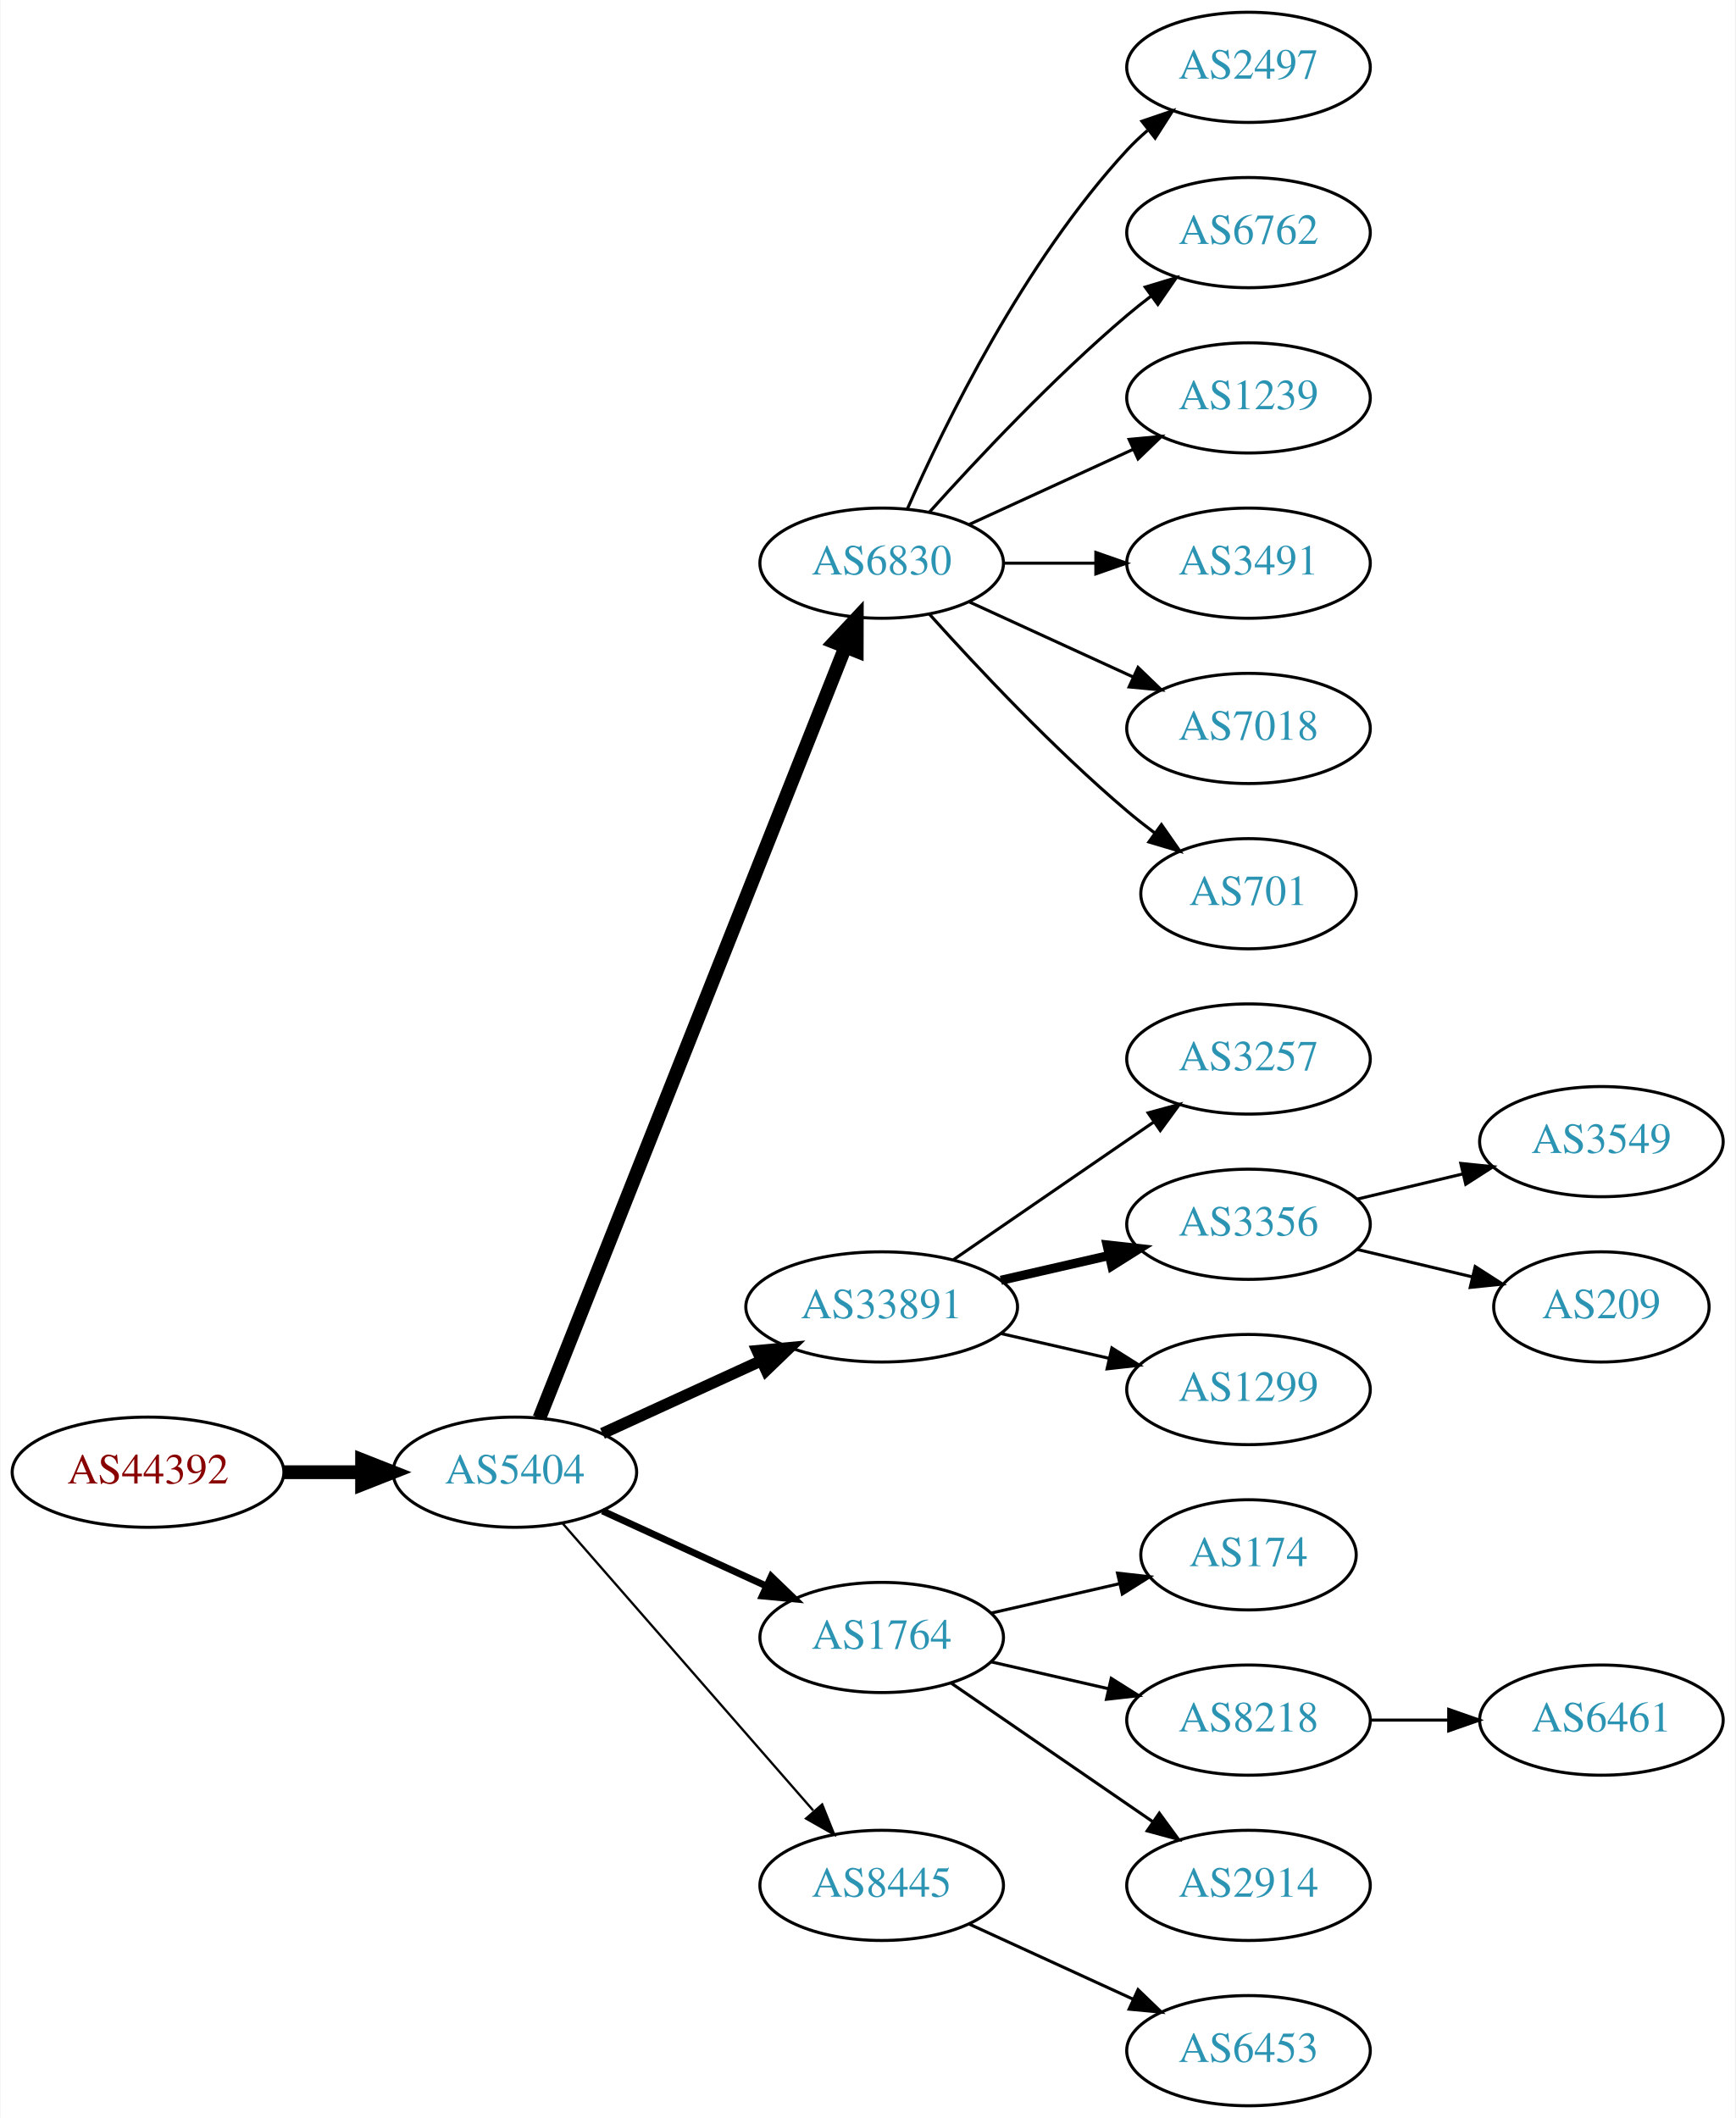
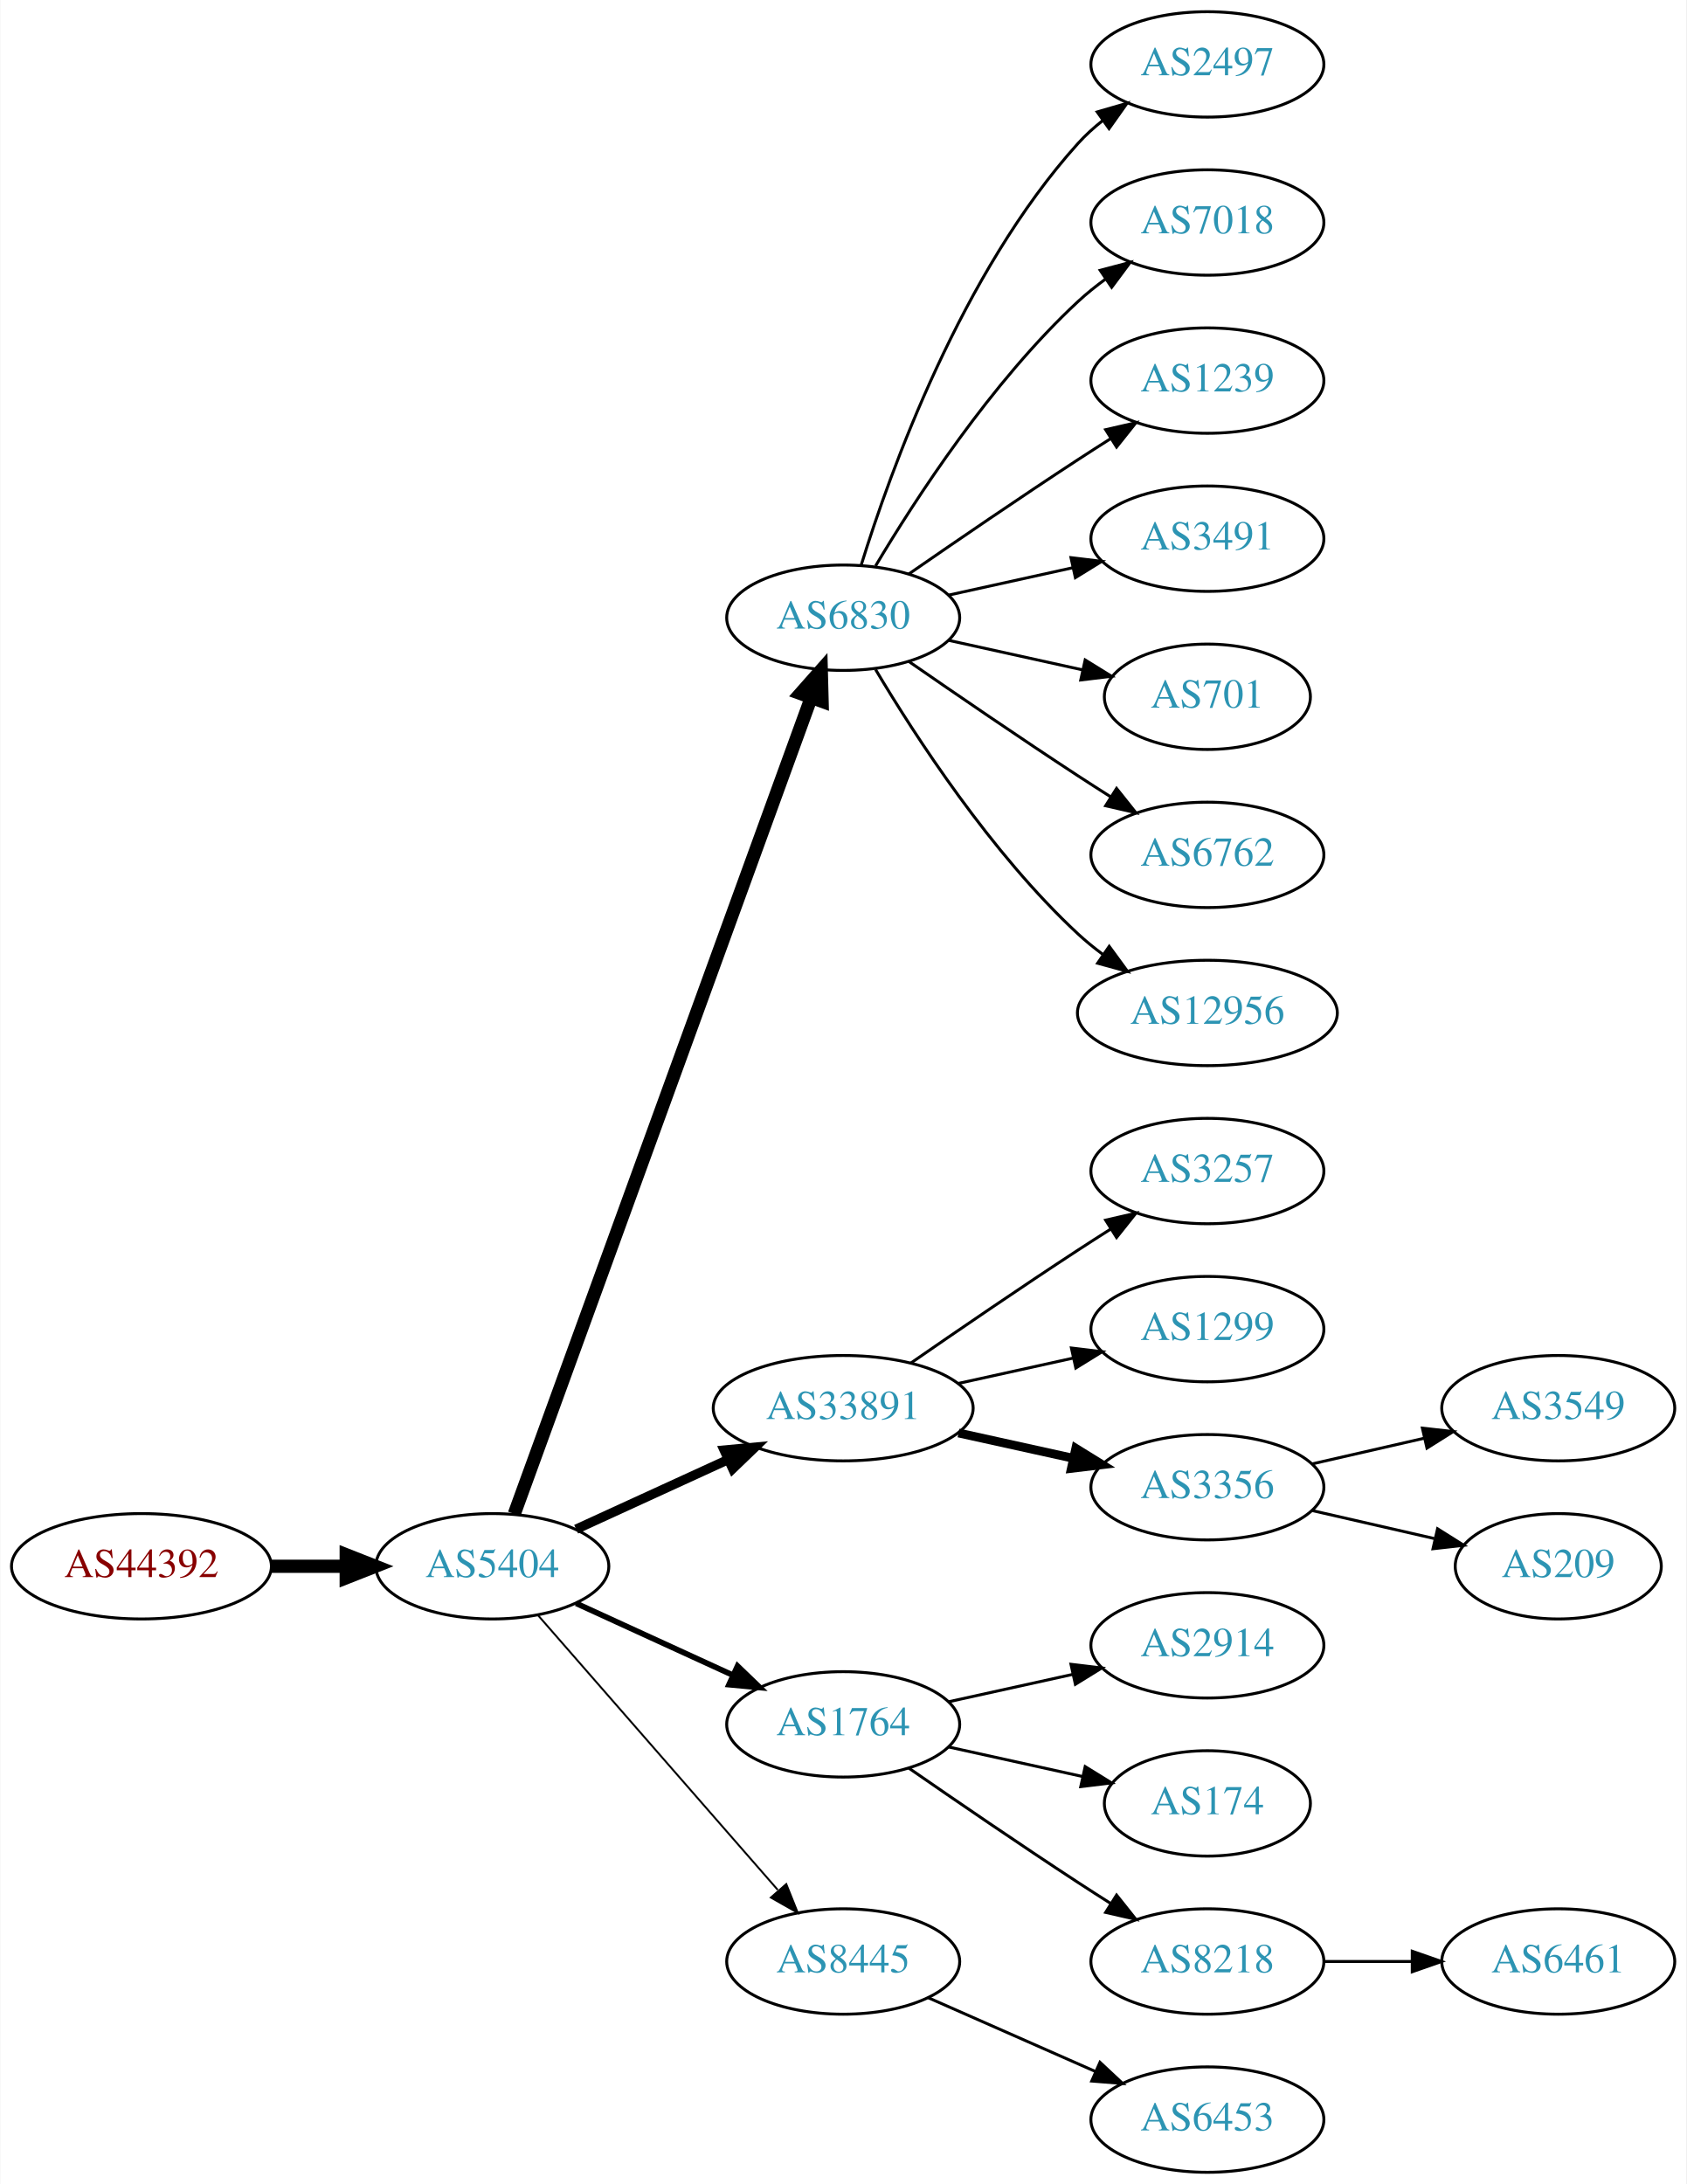
- <svg xmlns="http://www.w3.org/2000/svg" xmlns:xlink="http://www.w3.org/1999/xlink" width="567pt" height="692pt" viewBox="0.00 0.00 566.66 692.00">
-   <g id="graph0" class="graph" transform="scale(1 1) rotate(0) translate(4 688)">
-     <polygon fill="white" stroke="none" points="-4,4 -4,-688 562.663,-688 562.663,4 -4,4" />
+ <svg xmlns="http://www.w3.org/2000/svg" xmlns:xlink="http://www.w3.org/1999/xlink" width="576pt" height="746pt" viewBox="0.00 0.00 575.76 746.00">
+   <g id="graph0" class="graph" transform="scale(1 1) rotate(0) translate(4 742)">
+     <polygon fill="white" stroke="none" points="-4,4 -4,-742 571.762,-742 571.762,4 -4,4" />
    <g id="node1" class="node">
      <g id="a_node1">
        <a xlink:href="/asn/44392" xlink:title="AS44392 ~ Salzburger Flughafen GmbH [AT]">
          <ellipse fill="#ffffff" stroke="black" cx="44.196" cy="-207" rx="44.393" ry="18" />
          <text text-anchor="middle" x="44.196" y="-203.3" font-family="Times,serif" font-size="14.00" fill="#880000">AS44392</text>
        </a>
      </g>
    </g>
    <g id="node2" class="node">
      <g id="a_node2">
        <a xlink:href="/asn/5404" xlink:title="AS5404 ~ ASN conova communications GmbH [AT]">
          <ellipse fill="#ffffff" stroke="black" cx="164.039" cy="-207" rx="39.794" ry="18" />
          <text text-anchor="middle" x="164.039" y="-203.3" font-family="Times,serif" font-size="14.00" fill="#2c94b3">AS5404</text>
        </a>
      </g>
    </g>
    <g id="edge1" class="edge">
      <path fill="none" stroke="black" stroke-width="4.5" d="M88.407,-207C96.72,-207 105.482,-207 113.965,-207" />
      <polygon fill="black" stroke="black" stroke-width="4.5" points="114.123,-210.938 124.123,-207 114.123,-203.063 114.123,-210.938" />
    </g>
    <g id="node3" class="node">
      <g id="a_node3">
        <a xlink:href="/asn/6830" xlink:title="AS6830 ~ LGI-UPC [AT]">
-           <ellipse fill="#ffffff" stroke="black" cx="283.881" cy="-504" rx="39.794" ry="18" />
-           <text text-anchor="middle" x="283.881" y="-500.3" font-family="Times,serif" font-size="14.00" fill="#2c94b3">AS6830</text>
+           <ellipse fill="#ffffff" stroke="black" cx="283.881" cy="-531" rx="39.794" ry="18" />
+           <text text-anchor="middle" x="283.881" y="-527.3" font-family="Times,serif" font-size="14.00" fill="#2c94b3">AS6830</text>
        </a>
      </g>
    </g>
    <g id="edge2" class="edge">
-       <path fill="none" stroke="black" stroke-width="4.5" d="M172.057,-224.689C191.824,-274.507 248.066,-416.254 271.944,-476.436" />
-       <polygon fill="black" stroke="black" stroke-width="4.5" points="268.402,-478.185 275.75,-486.028 275.722,-475.281 268.402,-478.185" />
+       <path fill="none" stroke="black" stroke-width="4.5" d="M171.542,-224.881C191.099,-278.651 249.467,-439.129 272.941,-503.67" />
+       <polygon fill="black" stroke="black" stroke-width="4.5" points="269.279,-505.122 276.398,-513.174 276.68,-502.431 269.279,-505.122" />
    </g>
    <g id="node4" class="node">
      <g id="a_node4">
        <a xlink:href="/asn/33891" xlink:title="AS33891 ~ CORE-BACKBONE GMBH GLOBAL NETWORK [DE]">
          <ellipse fill="#ffffff" stroke="black" cx="283.881" cy="-261" rx="44.393" ry="18" />
          <text text-anchor="middle" x="283.881" y="-257.3" font-family="Times,serif" font-size="14.00" fill="#2c94b3">AS33891</text>
        </a>
      </g>
    </g>
    <g id="edge3" class="edge">
-       <path fill="none" stroke="black" stroke-width="3.75" d="M192.667,-219.661C208.165,-226.762 227.732,-235.728 244.678,-243.494" />
-       <polygon fill="black" stroke="black" stroke-width="3.75" points="243.232,-246.681 253.781,-247.665 246.148,-240.317 243.232,-246.681" />
+       <path fill="none" stroke="black" stroke-width="3.214" d="M192.667,-219.661C208.165,-226.762 227.732,-235.728 244.678,-243.494" />
+       <polygon fill="black" stroke="black" stroke-width="3.214" points="243.232,-246.681 253.781,-247.665 246.148,-240.317 243.232,-246.681" />
    </g>
    <g id="node5" class="node">
      <g id="a_node5">
        <a xlink:href="/asn/1764" xlink:title="AS1764 ~ NEXTLAYER-AS [AT]">
          <ellipse fill="#ffffff" stroke="black" cx="283.881" cy="-153" rx="39.794" ry="18" />
          <text text-anchor="middle" x="283.881" y="-149.3" font-family="Times,serif" font-size="14.00" fill="#2c94b3">AS1764</text>
        </a>
      </g>
    </g>
    <g id="edge4" class="edge">
-       <path fill="none" stroke="black" stroke-width="2.25" d="M192.667,-194.339C208.624,-187.027 228.895,-177.739 246.178,-169.819" />
-       <polygon fill="black" stroke="black" stroke-width="2.25" points="247.793,-172.929 255.425,-165.581 244.876,-166.565 247.793,-172.929" />
+       <path fill="none" stroke="black" stroke-width="1.929" d="M192.667,-194.339C208.624,-187.027 228.895,-177.739 246.178,-169.819" />
+       <polygon fill="black" stroke="black" stroke-width="1.929" points="247.793,-172.929 255.425,-165.581 244.876,-166.565 247.793,-172.929" />
    </g>
    <g id="node6" class="node">
      <g id="a_node6">
        <a xlink:href="/asn/8445" xlink:title="AS8445 ~ SALZBURG-AG-AS [AT]">
          <ellipse fill="#ffffff" stroke="black" cx="283.881" cy="-72" rx="39.794" ry="18" />
          <text text-anchor="middle" x="283.881" y="-68.3" font-family="Times,serif" font-size="14.00" fill="#2c94b3">AS8445</text>
        </a>
      </g>
    </g>
    <g id="edge5" class="edge">
-       <path fill="none" stroke="black" stroke-width="0.75" d="M179.725,-190.175C200.302,-166.603 237.839,-123.6 261.512,-96.48" />
-       <polygon fill="black" stroke="black" stroke-width="0.75" points="264.44,-98.448 268.38,-88.613 259.167,-93.845 264.44,-98.448" />
+       <path fill="none" stroke="black" stroke-width="0.643" d="M179.725,-190.175C200.302,-166.603 237.839,-123.6 261.512,-96.48" />
+       <polygon fill="black" stroke="black" stroke-width="0.643" points="264.44,-98.448 268.38,-88.613 259.167,-93.845 264.44,-98.448" />
    </g>
    <g id="node7" class="node">
      <g id="a_node7">
        <a xlink:href="/asn/2497" xlink:title="AS2497 ~ Internet Initiative Japan Inc. [JP]">
-           <ellipse fill="#ffffff" stroke="black" cx="403.724" cy="-666" rx="39.794" ry="18" />
-           <text text-anchor="middle" x="403.724" y="-662.3" font-family="Times,serif" font-size="14.00" fill="#2c94b3">AS2497</text>
+           <ellipse fill="#ffffff" stroke="black" cx="408.273" cy="-720" rx="39.794" ry="18" />
+           <text text-anchor="middle" x="408.273" y="-716.3" font-family="Times,serif" font-size="14.00" fill="#2c94b3">AS2497</text>
        </a>
      </g>
    </g>
    <g id="edge6" class="edge">
-       <path fill="none" stroke="black" d="M292.297,-521.761C304.365,-549.183 330.337,-602.473 364.077,-639 366.108,-641.198 368.347,-643.319 370.693,-645.34" />
-       <polygon fill="black" stroke="black" points="368.905,-648.386 378.937,-651.794 373.22,-642.874 368.905,-648.386" />
+       <path fill="none" stroke="black" d="M290.019,-548.94C299.922,-580.979 324.259,-648.812 364.077,-693 366.593,-695.792 369.465,-698.401 372.504,-700.812" />
+       <polygon fill="black" stroke="black" points="370.633,-703.776 380.812,-706.715 374.687,-698.07 370.633,-703.776" />
    </g>
    <g id="node8" class="node">
      <g id="a_node8">
-         <a xlink:href="/asn/6762" xlink:title="AS6762 ~ TELECOM ITALIA SPARKLE S.p.A. [IT]">
-           <ellipse fill="#ffffff" stroke="black" cx="403.724" cy="-612" rx="39.794" ry="18" />
-           <text text-anchor="middle" x="403.724" y="-608.3" font-family="Times,serif" font-size="14.00" fill="#2c94b3">AS6762</text>
+         <a xlink:href="/asn/7018" xlink:title="AS7018 ~ AT&amp;T Services, Inc. [US]">
+           <ellipse fill="#ffffff" stroke="black" cx="408.273" cy="-666" rx="39.794" ry="18" />
+           <text text-anchor="middle" x="408.273" y="-662.3" font-family="Times,serif" font-size="14.00" fill="#2c94b3">AS7018</text>
        </a>
      </g>
    </g>
    <g id="edge7" class="edge">
-       <path fill="none" stroke="black" d="M299.527,-520.725C314.828,-537.765 339.925,-564.523 364.077,-585 366.574,-587.117 369.235,-589.232 371.946,-591.293" />
-       <polygon fill="black" stroke="black" points="369.983,-594.194 380.123,-597.266 374.112,-588.541 369.983,-594.194" />
+       <path fill="none" stroke="black" d="M294.927,-548.671C308.498,-571.472 334.43,-611.472 364.077,-639 366.984,-641.699 370.197,-644.28 373.521,-646.703" />
+       <polygon fill="black" stroke="black" points="371.656,-649.667 381.899,-652.375 375.58,-643.87 371.656,-649.667" />
    </g>
    <g id="node9" class="node">
      <g id="a_node9">
        <a xlink:href="/asn/1239" xlink:title="AS1239 ~ Sprint [US]">
-           <ellipse fill="#ffffff" stroke="black" cx="403.724" cy="-558" rx="39.794" ry="18" />
-           <text text-anchor="middle" x="403.724" y="-554.3" font-family="Times,serif" font-size="14.00" fill="#2c94b3">AS1239</text>
+           <ellipse fill="#ffffff" stroke="black" cx="408.273" cy="-612" rx="39.794" ry="18" />
+           <text text-anchor="middle" x="408.273" y="-608.3" font-family="Times,serif" font-size="14.00" fill="#2c94b3">AS1239</text>
        </a>
      </g>
    </g>
    <g id="edge8" class="edge">
-       <path fill="none" stroke="black" d="M312.51,-516.661C328.467,-523.973 348.738,-533.261 366.02,-541.181" />
-       <polygon fill="black" stroke="black" points="364.719,-544.435 375.268,-545.419 367.635,-538.071 364.719,-544.435" />
+       <path fill="none" stroke="black" d="M306.238,-545.901C322.089,-556.877 344.292,-572.079 364.077,-585 367.659,-587.339 371.43,-589.759 375.19,-592.144" />
+       <polygon fill="black" stroke="black" points="373.523,-595.231 383.851,-597.596 377.252,-589.307 373.523,-595.231" />
    </g>
    <g id="node10" class="node">
      <g id="a_node10">
        <a xlink:href="/asn/3491" xlink:title="AS3491 ~ PCCW Global, Inc. [US]">
-           <ellipse fill="#ffffff" stroke="black" cx="403.724" cy="-504" rx="39.794" ry="18" />
-           <text text-anchor="middle" x="403.724" y="-500.3" font-family="Times,serif" font-size="14.00" fill="#2c94b3">AS3491</text>
+           <ellipse fill="#ffffff" stroke="black" cx="408.273" cy="-558" rx="39.794" ry="18" />
+           <text text-anchor="middle" x="408.273" y="-554.3" font-family="Times,serif" font-size="14.00" fill="#2c94b3">AS3491</text>
        </a>
      </g>
    </g>
    <g id="edge9" class="edge">
-       <path fill="none" stroke="black" d="M323.794,-504C333.347,-504 343.697,-504 353.659,-504" />
-       <polygon fill="black" stroke="black" points="353.852,-507.5 363.852,-504 353.852,-500.5 353.852,-507.5" />
+       <path fill="none" stroke="black" d="M319.954,-538.737C333.141,-541.646 348.321,-544.995 362.287,-548.076" />
+       <polygon fill="black" stroke="black" points="361.676,-551.525 372.196,-550.262 363.184,-544.69 361.676,-551.525" />
    </g>
    <g id="node11" class="node">
      <g id="a_node11">
-         <a xlink:href="/asn/7018" xlink:title="AS7018 ~ AT&amp;T Services, Inc. [US]">
-           <ellipse fill="#ffffff" stroke="black" cx="403.724" cy="-450" rx="39.794" ry="18" />
-           <text text-anchor="middle" x="403.724" y="-446.3" font-family="Times,serif" font-size="14.00" fill="#2c94b3">AS7018</text>
+         <a xlink:href="/asn/701" xlink:title="AS701 ~ UUNET [US]">
+           <ellipse fill="#ffffff" stroke="black" cx="408.273" cy="-504" rx="35.194" ry="18" />
+           <text text-anchor="middle" x="408.273" y="-500.3" font-family="Times,serif" font-size="14.00" fill="#2c94b3">AS701</text>
        </a>
      </g>
    </g>
    <g id="edge10" class="edge">
-       <path fill="none" stroke="black" d="M312.51,-491.339C328.467,-484.027 348.738,-474.739 366.02,-466.819" />
-       <polygon fill="black" stroke="black" points="367.635,-469.929 375.268,-462.581 364.719,-463.565 367.635,-469.929" />
+       <path fill="none" stroke="black" d="M319.954,-523.263C334.187,-520.123 350.742,-516.471 365.586,-513.196" />
+       <polygon fill="black" stroke="black" points="366.529,-516.572 375.54,-511 365.021,-509.737 366.529,-516.572" />
    </g>
    <g id="node12" class="node">
      <g id="a_node12">
-         <a xlink:href="/asn/701" xlink:title="AS701 ~ UUNET [US]">
-           <ellipse fill="#ffffff" stroke="black" cx="403.724" cy="-396" rx="35.194" ry="18" />
-           <text text-anchor="middle" x="403.724" y="-392.3" font-family="Times,serif" font-size="14.00" fill="#2c94b3">AS701</text>
+         <a xlink:href="/asn/6762" xlink:title="AS6762 ~ TELECOM ITALIA SPARKLE S.p.A. [IT]">
+           <ellipse fill="#ffffff" stroke="black" cx="408.273" cy="-450" rx="39.794" ry="18" />
+           <text text-anchor="middle" x="408.273" y="-446.3" font-family="Times,serif" font-size="14.00" fill="#2c94b3">AS6762</text>
        </a>
      </g>
    </g>
    <g id="edge11" class="edge">
-       <path fill="none" stroke="black" d="M299.527,-487.275C314.828,-470.235 339.925,-443.477 364.077,-423 366.93,-420.582 369.995,-418.167 373.106,-415.831" />
-       <polygon fill="black" stroke="black" points="375.279,-418.578 381.334,-409.884 371.179,-412.905 375.279,-418.578" />
+       <path fill="none" stroke="black" d="M306.238,-516.099C322.089,-505.123 344.292,-489.921 364.077,-477 367.659,-474.661 371.43,-472.241 375.19,-469.856" />
+       <polygon fill="black" stroke="black" points="377.252,-472.693 383.851,-464.404 373.523,-466.769 377.252,-472.693" />
    </g>
    <g id="node13" class="node">
      <g id="a_node13">
-         <a xlink:href="/asn/3257" xlink:title="AS3257 ~ GTT [DE]">
-           <ellipse fill="#ffffff" stroke="black" cx="403.724" cy="-342" rx="39.794" ry="18" />
-           <text text-anchor="middle" x="403.724" y="-338.3" font-family="Times,serif" font-size="14.00" fill="#2c94b3">AS3257</text>
+         <a xlink:href="/asn/12956" xlink:title="AS12956 ~ TELXIUS [ES]">
+           <ellipse fill="#ffffff" stroke="black" cx="408.273" cy="-396" rx="44.393" ry="18" />
+           <text text-anchor="middle" x="408.273" y="-392.3" font-family="Times,serif" font-size="14.00" fill="#2c94b3">AS12956</text>
        </a>
      </g>
    </g>
    <g id="edge12" class="edge">
-       <path fill="none" stroke="black" d="M307.324,-276.426C325.905,-289.198 352.466,-307.455 372.846,-321.463" />
-       <polygon fill="black" stroke="black" points="370.936,-324.398 381.16,-327.178 374.902,-318.629 370.936,-324.398" />
+       <path fill="none" stroke="black" d="M294.927,-513.329C308.498,-490.528 334.43,-450.528 364.077,-423 366.684,-420.58 369.537,-418.254 372.496,-416.052" />
+       <polygon fill="black" stroke="black" points="374.744,-418.754 380.996,-410.2 370.774,-412.988 374.744,-418.754" />
    </g>
    <g id="node14" class="node">
      <g id="a_node14">
-         <a xlink:href="/asn/3356" xlink:title="AS3356 ~ Level 3 Parent, LLC [US]">
-           <ellipse fill="#ffffff" stroke="black" cx="403.724" cy="-288" rx="39.794" ry="18" />
-           <text text-anchor="middle" x="403.724" y="-284.3" font-family="Times,serif" font-size="14.00" fill="#2c94b3">AS3356</text>
+         <a xlink:href="/asn/3257" xlink:title="AS3257 ~ GTT [DE]">
+           <ellipse fill="#ffffff" stroke="black" cx="408.273" cy="-342" rx="39.794" ry="18" />
+           <text text-anchor="middle" x="408.273" y="-338.3" font-family="Times,serif" font-size="14.00" fill="#2c94b3">AS3257</text>
        </a>
      </g>
    </g>
    <g id="edge13" class="edge">
-       <path fill="none" stroke="black" stroke-width="3" d="M322.816,-269.692C334.057,-272.267 346.469,-275.111 358.092,-277.774" />
-       <polygon fill="black" stroke="black" stroke-width="3" points="357.525,-281.235 368.054,-280.057 359.088,-274.412 357.525,-281.235" />
+       <path fill="none" stroke="black" d="M306.912,-276.367C322.714,-287.305 344.571,-302.261 364.077,-315 367.659,-317.339 371.43,-319.759 375.19,-322.144" />
+       <polygon fill="black" stroke="black" points="373.523,-325.231 383.851,-327.596 377.252,-319.307 373.523,-325.231" />
    </g>
    <g id="node15" class="node">
      <g id="a_node15">
        <a xlink:href="/asn/1299" xlink:title="AS1299 ~ Telia Carrier [EU]">
-           <ellipse fill="#ffffff" stroke="black" cx="403.724" cy="-234" rx="39.794" ry="18" />
-           <text text-anchor="middle" x="403.724" y="-230.3" font-family="Times,serif" font-size="14.00" fill="#2c94b3">AS1299</text>
+           <ellipse fill="#ffffff" stroke="black" cx="408.273" cy="-288" rx="39.794" ry="18" />
+           <text text-anchor="middle" x="408.273" y="-284.3" font-family="Times,serif" font-size="14.00" fill="#2c94b3">AS1299</text>
        </a>
      </g>
    </g>
    <g id="edge14" class="edge">
-       <path fill="none" stroke="black" d="M322.816,-252.308C334.057,-249.733 346.469,-246.889 358.092,-244.226" />
-       <polygon fill="black" stroke="black" points="359.088,-247.588 368.054,-241.943 357.525,-240.765 359.088,-247.588" />
+       <path fill="none" stroke="black" d="M323.271,-269.469C335.662,-272.202 349.509,-275.257 362.329,-278.085" />
+       <polygon fill="black" stroke="black" points="361.825,-281.558 372.344,-280.295 363.333,-274.722 361.825,-281.558" />
    </g>
    <g id="node16" class="node">
      <g id="a_node16">
-         <a xlink:href="/asn/174" xlink:title="AS174 ~ Cogent Communications [US]">
-           <ellipse fill="#ffffff" stroke="black" cx="403.724" cy="-180" rx="35.194" ry="18" />
-           <text text-anchor="middle" x="403.724" y="-176.3" font-family="Times,serif" font-size="14.00" fill="#2c94b3">AS174</text>
+         <a xlink:href="/asn/3356" xlink:title="AS3356 ~ Level 3 Parent, LLC [US]">
+           <ellipse fill="#ffffff" stroke="black" cx="408.273" cy="-234" rx="39.794" ry="18" />
+           <text text-anchor="middle" x="408.273" y="-230.3" font-family="Times,serif" font-size="14.00" fill="#2c94b3">AS3356</text>
        </a>
      </g>
    </g>
    <g id="edge15" class="edge">
-       <path fill="none" stroke="black" d="M319.6,-160.955C332.693,-163.955 347.715,-167.396 361.356,-170.522" />
-       <polygon fill="black" stroke="black" points="360.934,-174.016 371.463,-172.838 362.497,-167.193 360.934,-174.016" />
+       <path fill="none" stroke="black" stroke-width="3" d="M323.271,-252.531C335.662,-249.798 349.509,-246.743 362.329,-243.915" />
+       <polygon fill="black" stroke="black" stroke-width="3" points="363.333,-247.278 372.344,-241.705 361.825,-240.442 363.333,-247.278" />
    </g>
    <g id="node17" class="node">
      <g id="a_node17">
-         <a xlink:href="/asn/8218" xlink:title="AS8218 ~ legacy Neotelecoms [FR]">
-           <ellipse fill="#ffffff" stroke="black" cx="403.724" cy="-126" rx="39.794" ry="18" />
-           <text text-anchor="middle" x="403.724" y="-122.3" font-family="Times,serif" font-size="14.00" fill="#2c94b3">AS8218</text>
+         <a xlink:href="/asn/2914" xlink:title="AS2914 ~ NTT America, Inc. [US]">
+           <ellipse fill="#ffffff" stroke="black" cx="408.273" cy="-180" rx="39.794" ry="18" />
+           <text text-anchor="middle" x="408.273" y="-176.3" font-family="Times,serif" font-size="14.00" fill="#2c94b3">AS2914</text>
        </a>
      </g>
    </g>
    <g id="edge16" class="edge">
-       <path fill="none" stroke="black" d="M319.6,-145.045C331.6,-142.296 345.221,-139.175 357.914,-136.267" />
-       <polygon fill="black" stroke="black" points="358.88,-139.636 367.845,-133.991 357.316,-132.813 358.88,-139.636" />
+       <path fill="none" stroke="black" d="M319.954,-160.737C333.141,-163.646 348.321,-166.995 362.287,-170.076" />
+       <polygon fill="black" stroke="black" points="361.676,-173.525 372.196,-172.262 363.184,-166.69 361.676,-173.525" />
    </g>
    <g id="node18" class="node">
      <g id="a_node18">
-         <a xlink:href="/asn/2914" xlink:title="AS2914 ~ NTT America, Inc. [US]">
-           <ellipse fill="#ffffff" stroke="black" cx="403.724" cy="-72" rx="39.794" ry="18" />
-           <text text-anchor="middle" x="403.724" y="-68.3" font-family="Times,serif" font-size="14.00" fill="#2c94b3">AS2914</text>
+         <a xlink:href="/asn/174" xlink:title="AS174 ~ Cogent Communications [US]">
+           <ellipse fill="#ffffff" stroke="black" cx="408.273" cy="-126" rx="35.194" ry="18" />
+           <text text-anchor="middle" x="408.273" y="-122.3" font-family="Times,serif" font-size="14.00" fill="#2c94b3">AS174</text>
        </a>
      </g>
    </g>
    <g id="edge17" class="edge">
-       <path fill="none" stroke="black" d="M306.495,-138.143C324.984,-125.435 351.798,-107.005 372.427,-92.825" />
-       <polygon fill="black" stroke="black" points="374.589,-95.586 380.848,-87.037 370.624,-89.817 374.589,-95.586" />
+       <path fill="none" stroke="black" d="M319.954,-145.263C334.187,-142.123 350.742,-138.471 365.586,-135.196" />
+       <polygon fill="black" stroke="black" points="366.529,-138.572 375.54,-133 365.021,-131.737 366.529,-138.572" />
    </g>
    <g id="node19" class="node">
      <g id="a_node19">
+         <a xlink:href="/asn/8218" xlink:title="AS8218 ~ legacy Neotelecoms [FR]">
+           <ellipse fill="#ffffff" stroke="black" cx="408.273" cy="-72" rx="39.794" ry="18" />
+           <text text-anchor="middle" x="408.273" y="-68.3" font-family="Times,serif" font-size="14.00" fill="#2c94b3">AS8218</text>
+         </a>
+       </g>
+     </g>
+     <g id="edge18" class="edge">
+       <path fill="none" stroke="black" d="M306.238,-138.099C322.089,-127.123 344.292,-111.921 364.077,-99 367.659,-96.661 371.43,-94.241 375.19,-91.856" />
+       <polygon fill="black" stroke="black" points="377.252,-94.693 383.851,-86.404 373.523,-88.769 377.252,-94.693" />
+     </g>
+     <g id="node23" class="node">
+       <g id="a_node23">
        <a xlink:href="/asn/6453" xlink:title="AS6453 ~ TATA COMMUNICATIONS (AMERICA) INC [US]">
-           <ellipse fill="#ffffff" stroke="black" cx="403.724" cy="-18" rx="39.794" ry="18" />
-           <text text-anchor="middle" x="403.724" y="-14.3" font-family="Times,serif" font-size="14.00" fill="#2c94b3">AS6453</text>
-         </a>
-       </g>
-     </g>
-     <g id="edge18" class="edge">
-       <path fill="none" stroke="black" d="M312.51,-59.339C328.467,-52.027 348.738,-42.739 366.02,-34.819" />
-       <polygon fill="black" stroke="black" points="367.635,-37.929 375.268,-30.581 364.719,-31.565 367.635,-37.929" />
+           <ellipse fill="#ffffff" stroke="black" cx="408.273" cy="-18" rx="39.794" ry="18" />
+           <text text-anchor="middle" x="408.273" y="-14.3" font-family="Times,serif" font-size="14.00" fill="#2c94b3">AS6453</text>
+         </a>
+       </g>
+     </g>
+     <g id="edge22" class="edge">
+       <path fill="none" stroke="black" d="M312.96,-59.611C329.908,-52.134 351.706,-42.517 370.075,-34.412" />
+       <polygon fill="black" stroke="black" points="371.589,-37.57 379.325,-30.331 368.763,-31.166 371.589,-37.57" />
    </g>
    <g id="node21" class="node">
      <g id="a_node21">
        <a xlink:href="/asn/3549" xlink:title="AS3549 ~ Level 3 Parent, LLC [US]">
-           <ellipse fill="#ffffff" stroke="black" cx="519.017" cy="-315" rx="39.794" ry="18" />
-           <text text-anchor="middle" x="519.017" y="-311.3" font-family="Times,serif" font-size="14.00" fill="#2c94b3">AS3549</text>
+           <ellipse fill="#ffffff" stroke="black" cx="528.116" cy="-261" rx="39.794" ry="18" />
+           <text text-anchor="middle" x="528.116" y="-257.3" font-family="Times,serif" font-size="14.00" fill="#2c94b3">AS3549</text>
        </a>
      </g>
    </g>
    <g id="edge20" class="edge">
-       <path fill="none" stroke="black" d="M439.331,-296.248C450.202,-298.838 462.357,-301.735 473.799,-304.462" />
-       <polygon fill="black" stroke="black" points="473.082,-307.889 483.621,-306.803 474.705,-301.08 473.082,-307.889" />
+       <path fill="none" stroke="black" d="M443.993,-241.955C455.993,-244.704 469.613,-247.825 482.306,-250.733" />
+       <polygon fill="black" stroke="black" points="481.708,-254.187 492.238,-253.009 483.272,-247.364 481.708,-254.187" />
    </g>
    <g id="node22" class="node">
      <g id="a_node22">
        <a xlink:href="/asn/209" xlink:title="AS209 ~ CenturyLink Communications, LLC [US]">
-           <ellipse fill="#ffffff" stroke="black" cx="519.017" cy="-261" rx="35.194" ry="18" />
-           <text text-anchor="middle" x="519.017" y="-257.3" font-family="Times,serif" font-size="14.00" fill="#2c94b3">AS209</text>
+           <ellipse fill="#ffffff" stroke="black" cx="528.116" cy="-207" rx="35.194" ry="18" />
+           <text text-anchor="middle" x="528.116" y="-203.3" font-family="Times,serif" font-size="14.00" fill="#2c94b3">AS209</text>
        </a>
      </g>
    </g>
    <g id="edge21" class="edge">
-       <path fill="none" stroke="black" d="M439.331,-279.752C451.125,-276.942 464.43,-273.771 476.698,-270.847" />
-       <polygon fill="black" stroke="black" points="477.787,-274.186 486.703,-268.463 476.164,-267.376 477.787,-274.186" />
+       <path fill="none" stroke="black" d="M443.993,-226.045C457.085,-223.045 472.107,-219.604 485.748,-216.478" />
+       <polygon fill="black" stroke="black" points="486.89,-219.807 495.855,-214.162 485.326,-212.984 486.89,-219.807" />
    </g>
    <g id="node20" class="node">
      <g id="a_node20">
        <a xlink:href="/asn/6461" xlink:title="AS6461 ~ Zayo Bandwidth [US]">
-           <ellipse fill="#ffffff" stroke="black" cx="519.017" cy="-126" rx="39.794" ry="18" />
-           <text text-anchor="middle" x="519.017" y="-122.3" font-family="Times,serif" font-size="14.00" fill="#2c94b3">AS6461</text>
+           <ellipse fill="#ffffff" stroke="black" cx="528.116" cy="-72" rx="39.794" ry="18" />
+           <text text-anchor="middle" x="528.116" y="-68.3" font-family="Times,serif" font-size="14.00" fill="#2c94b3">AS6461</text>
        </a>
      </g>
    </g>
    <g id="edge19" class="edge">
-       <path fill="none" stroke="black" d="M443.396,-126C451.599,-126 460.363,-126 468.895,-126" />
-       <polygon fill="black" stroke="black" points="469.134,-129.5 479.134,-126 469.134,-122.5 469.134,-129.5" />
+       <path fill="none" stroke="black" d="M448.186,-72C457.739,-72 468.089,-72 478.052,-72" />
+       <polygon fill="black" stroke="black" points="478.244,-75.5 488.244,-72 478.244,-68.5 478.244,-75.5" />
    </g>
  </g>
</svg>
